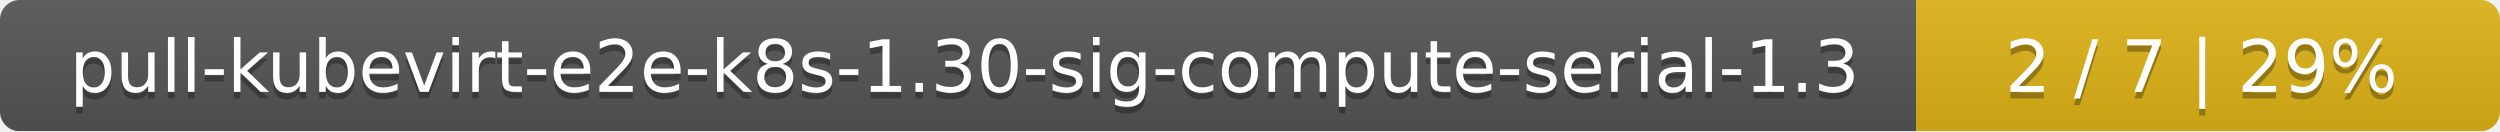
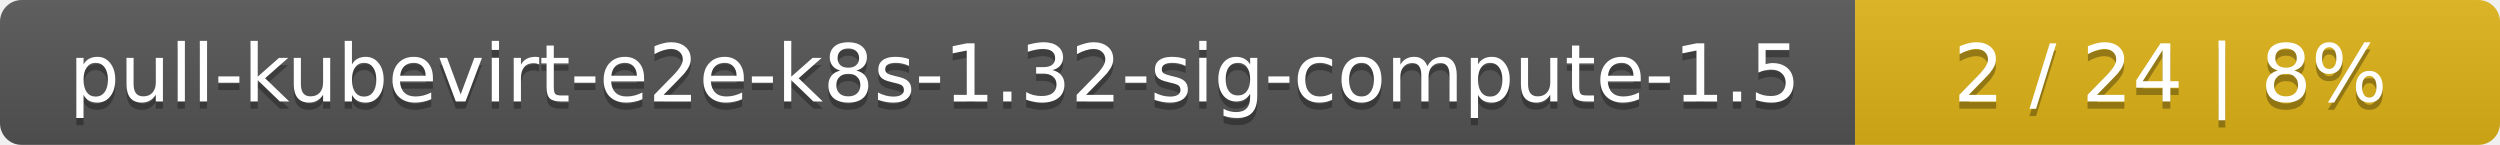
- <svg xmlns="http://www.w3.org/2000/svg" width="381" height="20">
+ <svg xmlns="http://www.w3.org/2000/svg" width="345" height="20">
  <linearGradient id="smooth" x2="0" y2="100%">
    <stop offset="0" stop-color="#bbb" stop-opacity=".1" />
    <stop offset="1" stop-opacity=".1" />
  </linearGradient>
  <mask id="round">
-     <rect width="381" height="20" rx="3" fill="#fff" />
+     <rect width="345" height="20" rx="3" fill="#fff" />
  </mask>
  <g mask="url(#round)">
-     <rect width="292" height="20" fill="#555" />
-     <rect x="292" width="89" height="20" fill="#dfb317" />
-     <rect width="381" height="20" fill="url(#smooth)" />
+     <rect width="256" height="20" fill="#555" />
+     <rect x="256" width="89" height="20" fill="#dfb317" />
+     <rect width="345" height="20" fill="url(#smooth)" />
  </g>
  <g fill="#fff" text-anchor="middle" font-family="DejaVu Sans,Verdana,Geneva,sans-serif" font-size="11">
-     <text x="147" y="15" fill="#010101" fill-opacity=".3">pull-kubevirt-e2e-k8s-1.30-sig-compute-serial-1.3</text>
-     <text x="147" y="14">pull-kubevirt-e2e-k8s-1.30-sig-compute-serial-1.3</text>
-     <text x="335.5" y="15" fill="#010101" fill-opacity=".3">2 / 7    |    29%</text>
-     <text x="335.5" y="14">2 / 7    |    29%</text>
+     <text x="129" y="15" fill="#010101" fill-opacity=".3">pull-kubevirt-e2e-k8s-1.32-sig-compute-1.5</text>
+     <text x="129" y="14">pull-kubevirt-e2e-k8s-1.32-sig-compute-1.5</text>
+     <text x="299.5" y="15" fill="#010101" fill-opacity=".3">2 / 24    |    8%</text>
+     <text x="299.5" y="14">2 / 24    |    8%</text>
  </g>
</svg>
